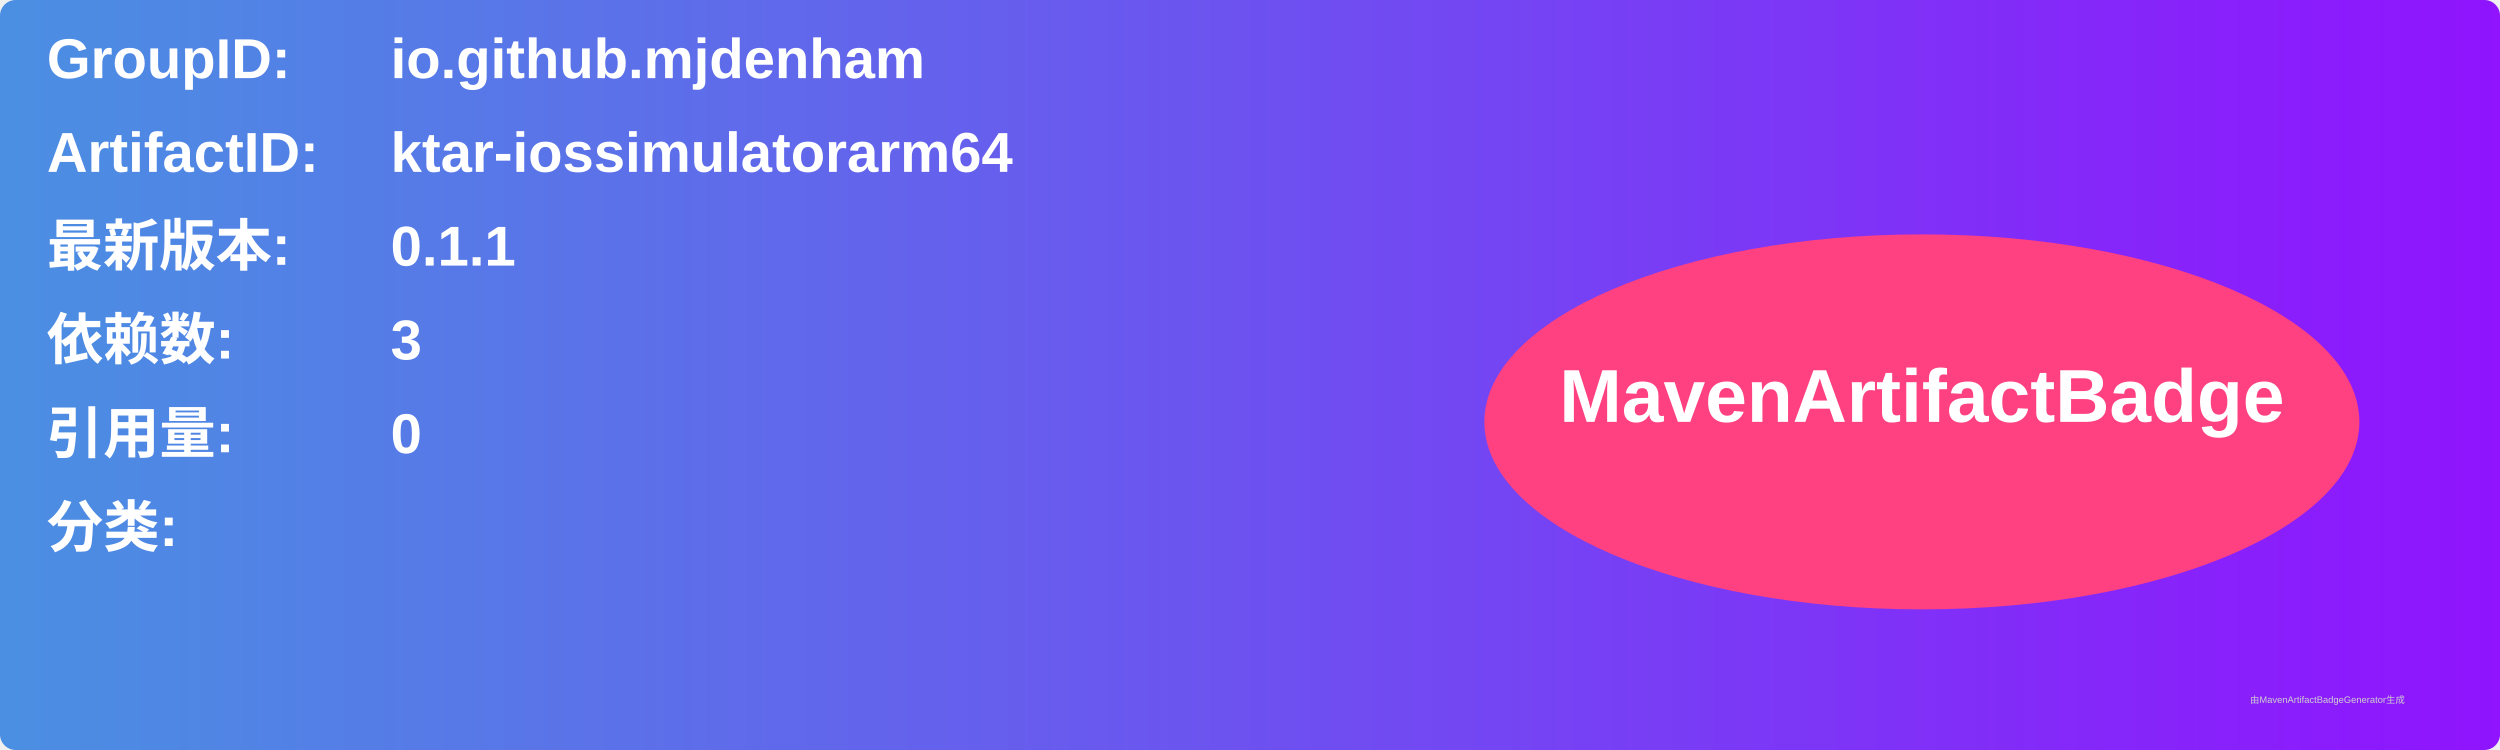
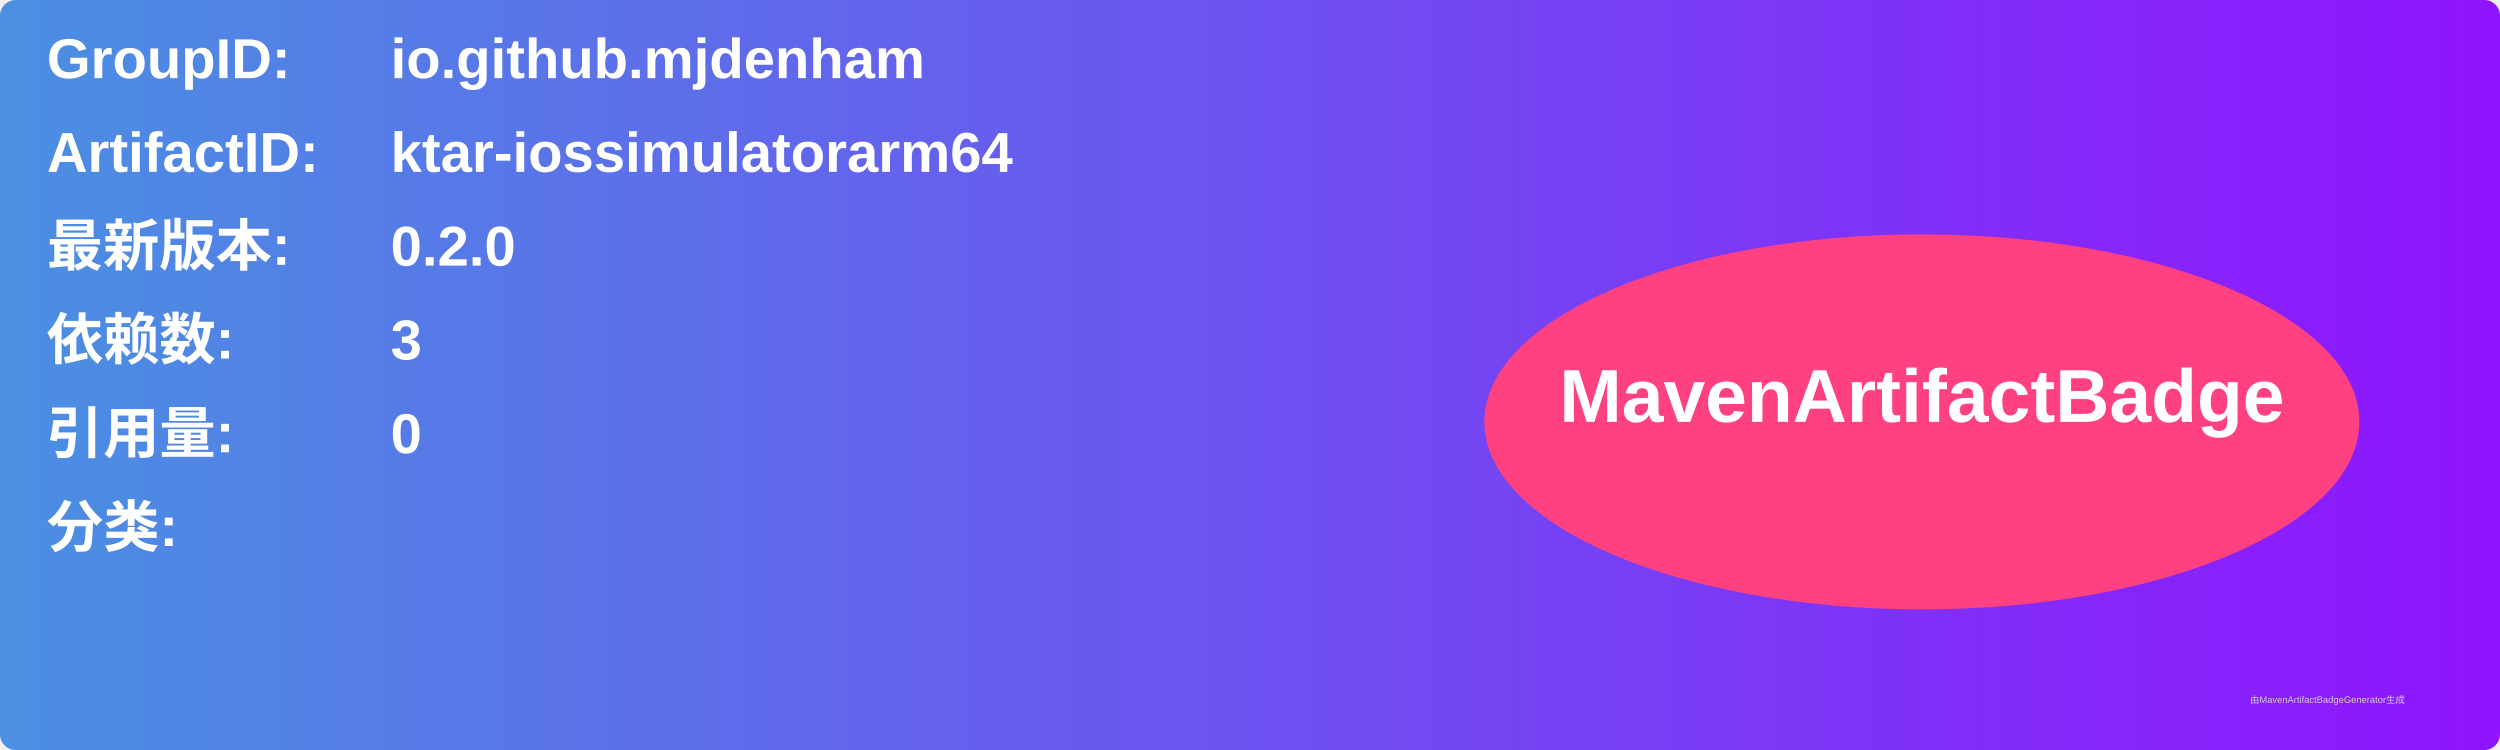
<svg xmlns="http://www.w3.org/2000/svg" width="800" height="240" viewBox="0 0 800 240">
  <linearGradient id="grad" x1="0%" y1="0%" x2="100%" y2="0%">
    <stop offset="0%" stop-color="#4a90e2" />
    <stop offset="100%" stop-color="#9013fe" />
  </linearGradient>
  <rect width="100%" height="100%" rx="5" ry="5" fill="url(#grad)" />
  <g transform="translate(15, 15)">
    <text x="0" y="10" font-family="Arial" font-size="18" fill="white" font-weight="bold" width="260">GroupID:</text>
    <text x="110" y="10" font-family="Arial" font-size="18" fill="white" font-weight="bold" width="460">io.github.mjdenham</text>
    <text x="0" y="40" font-family="Arial" font-size="18" fill="white" font-weight="bold" width="260">ArtifactID:</text>
    <text x="110" y="40" font-family="Arial" font-size="18" fill="white" font-weight="bold" width="460">ktar-iossimulatorarm64</text>
    <text x="0" y="70" font-family="Arial" font-size="18" fill="white" font-weight="bold">最新版本:</text>
    <text x="110" y="70" font-family="Arial" font-size="18" fill="white" font-weight="bold">
-       <tspan font-weight="bold">0.1.1</tspan>
+       <tspan font-weight="bold">0.2.0</tspan>
    </text>
    <text x="0" y="100" font-family="Arial" font-size="18" fill="white" font-weight="bold">依赖数: </text>
    <text x="110" y="100" font-family="Arial" font-size="18" fill="white">
      <tspan font-weight="bold">3</tspan>
    </text>
    <text x="0" y="130" font-family="Arial" font-size="18" fill="white" font-weight="bold">引用量: </text>
    <text x="110" y="130" font-family="Arial" font-size="18" fill="white">
      <tspan font-weight="bold">0</tspan>
    </text>
    <text x="0" y="160" font-family="Arial" font-size="18" fill="white" font-weight="bold">分类:</text>
    <text x="10" y="190" font-family="Arial" font-size="10" fill="white">
      <tspan font-weight="bold" />
    </text>
    <ellipse cx="600" cy="120" rx="140" ry="60" fill="#ff4081" />
    <text x="600" y="120" text-anchor="middle" font-family="Arial" font-size="24" fill="white" font-weight="bold">MavenArtifactBadge</text>
  </g>
  <text x="720" y="225" font-family="Arial" font-size="3" fill="#d0d0d0">由MavenArtifactBadgeGenerator生成</text>
</svg>
